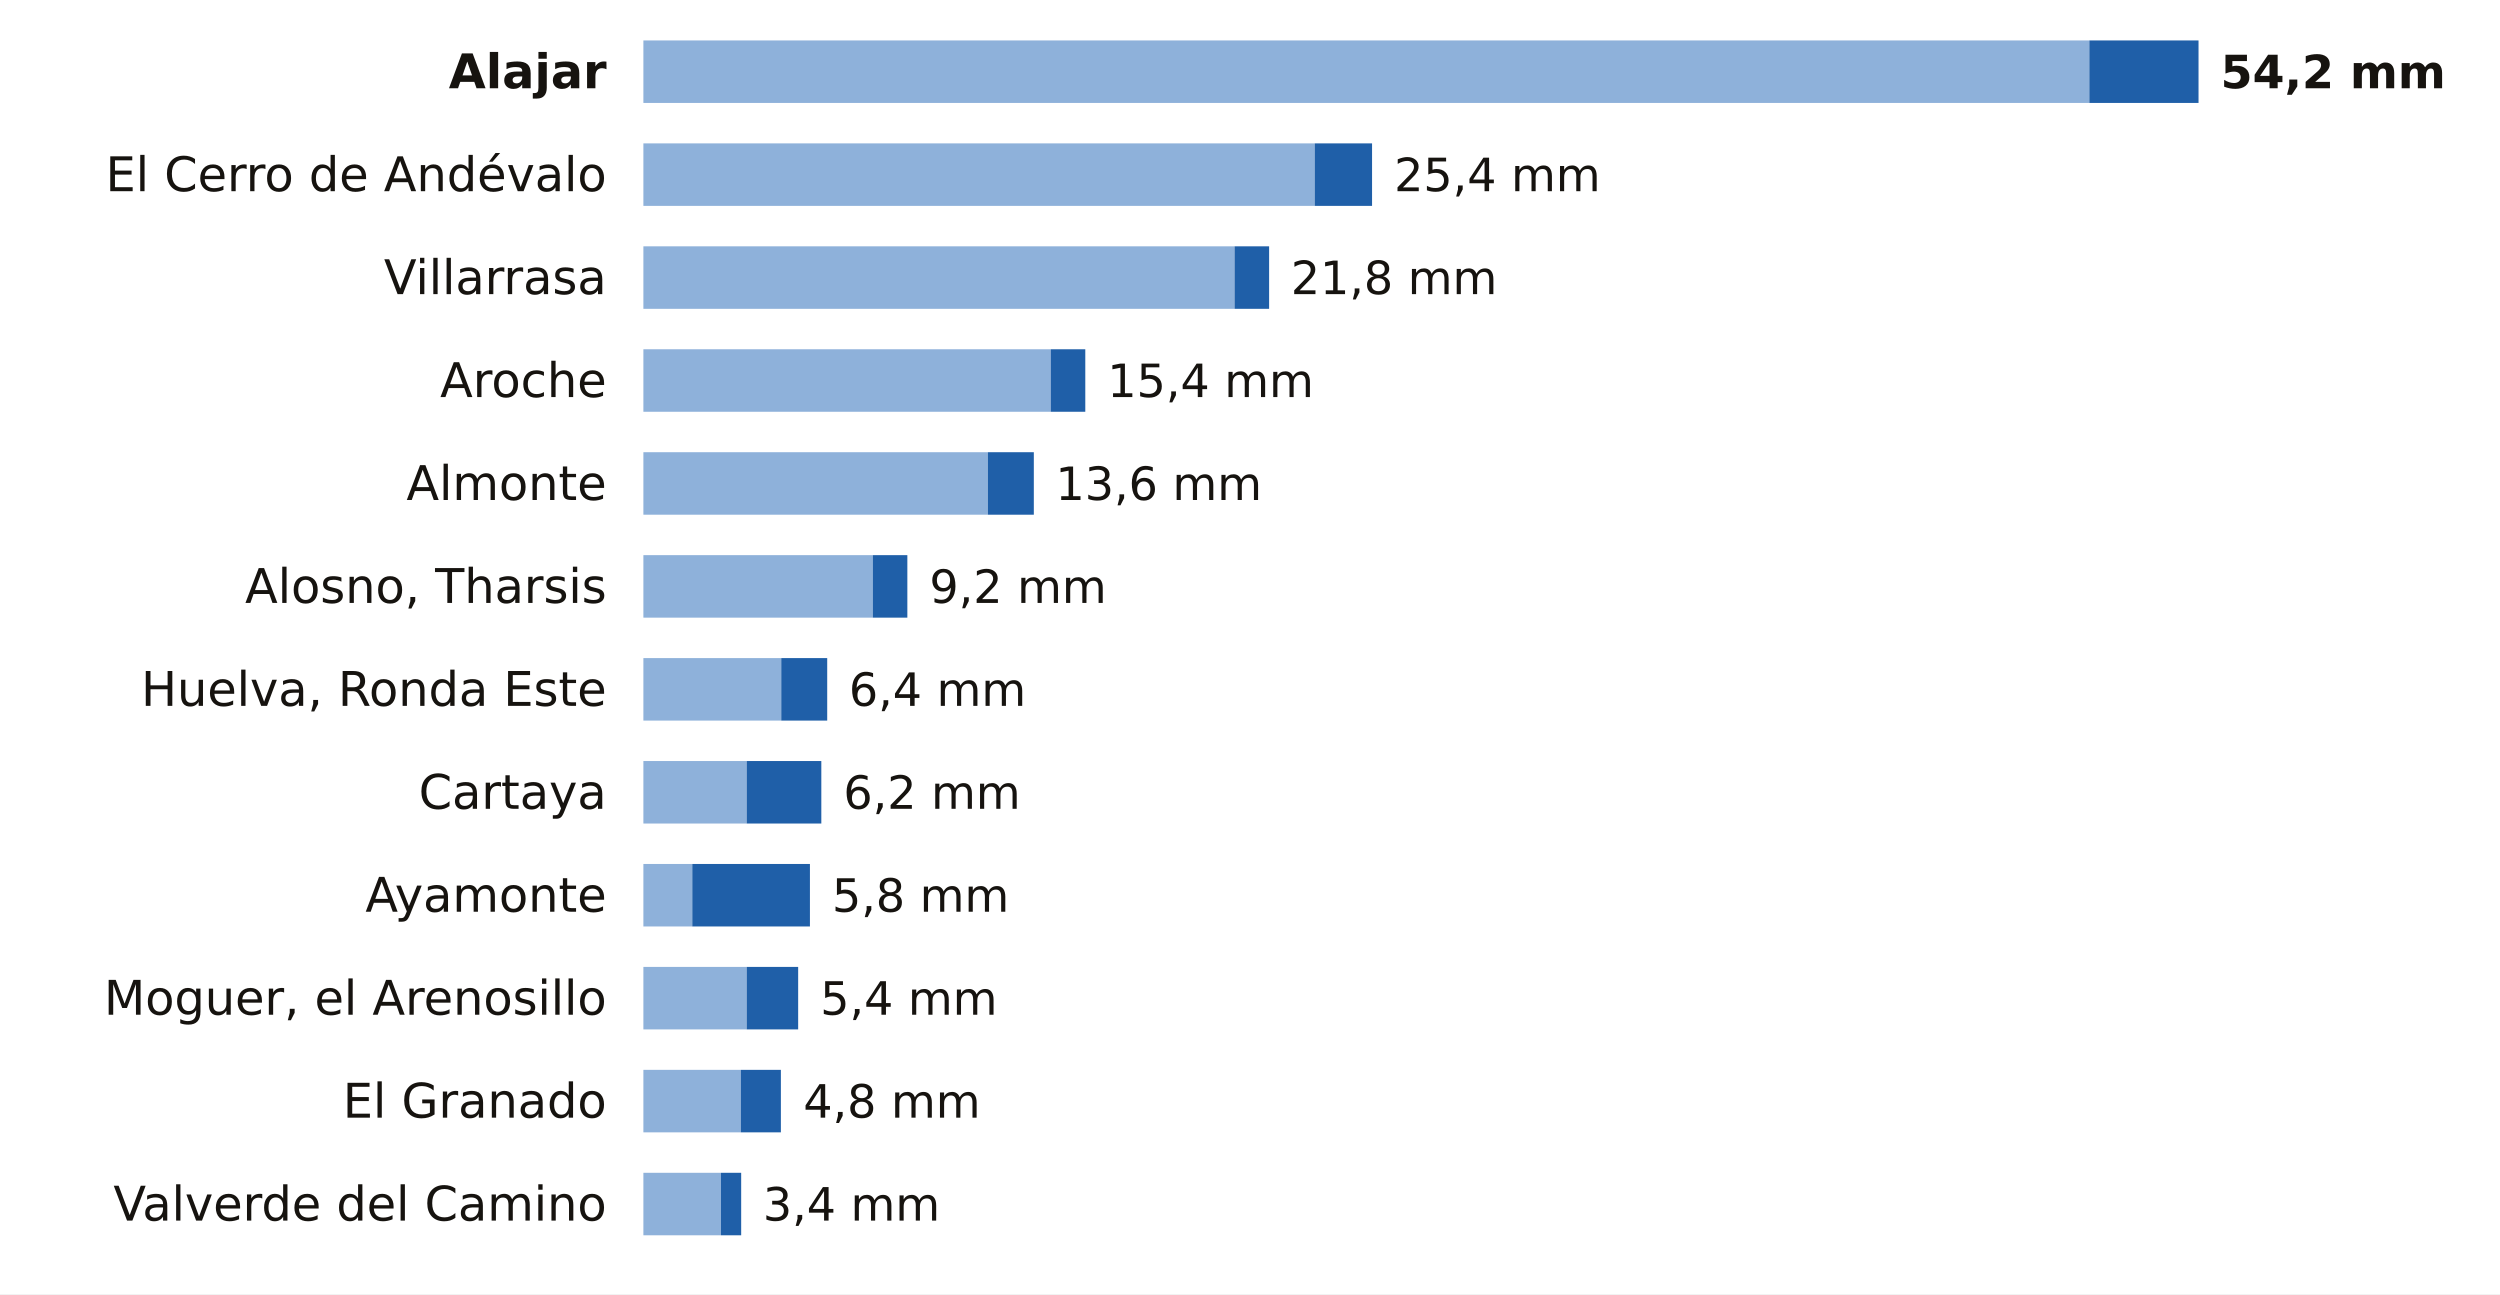
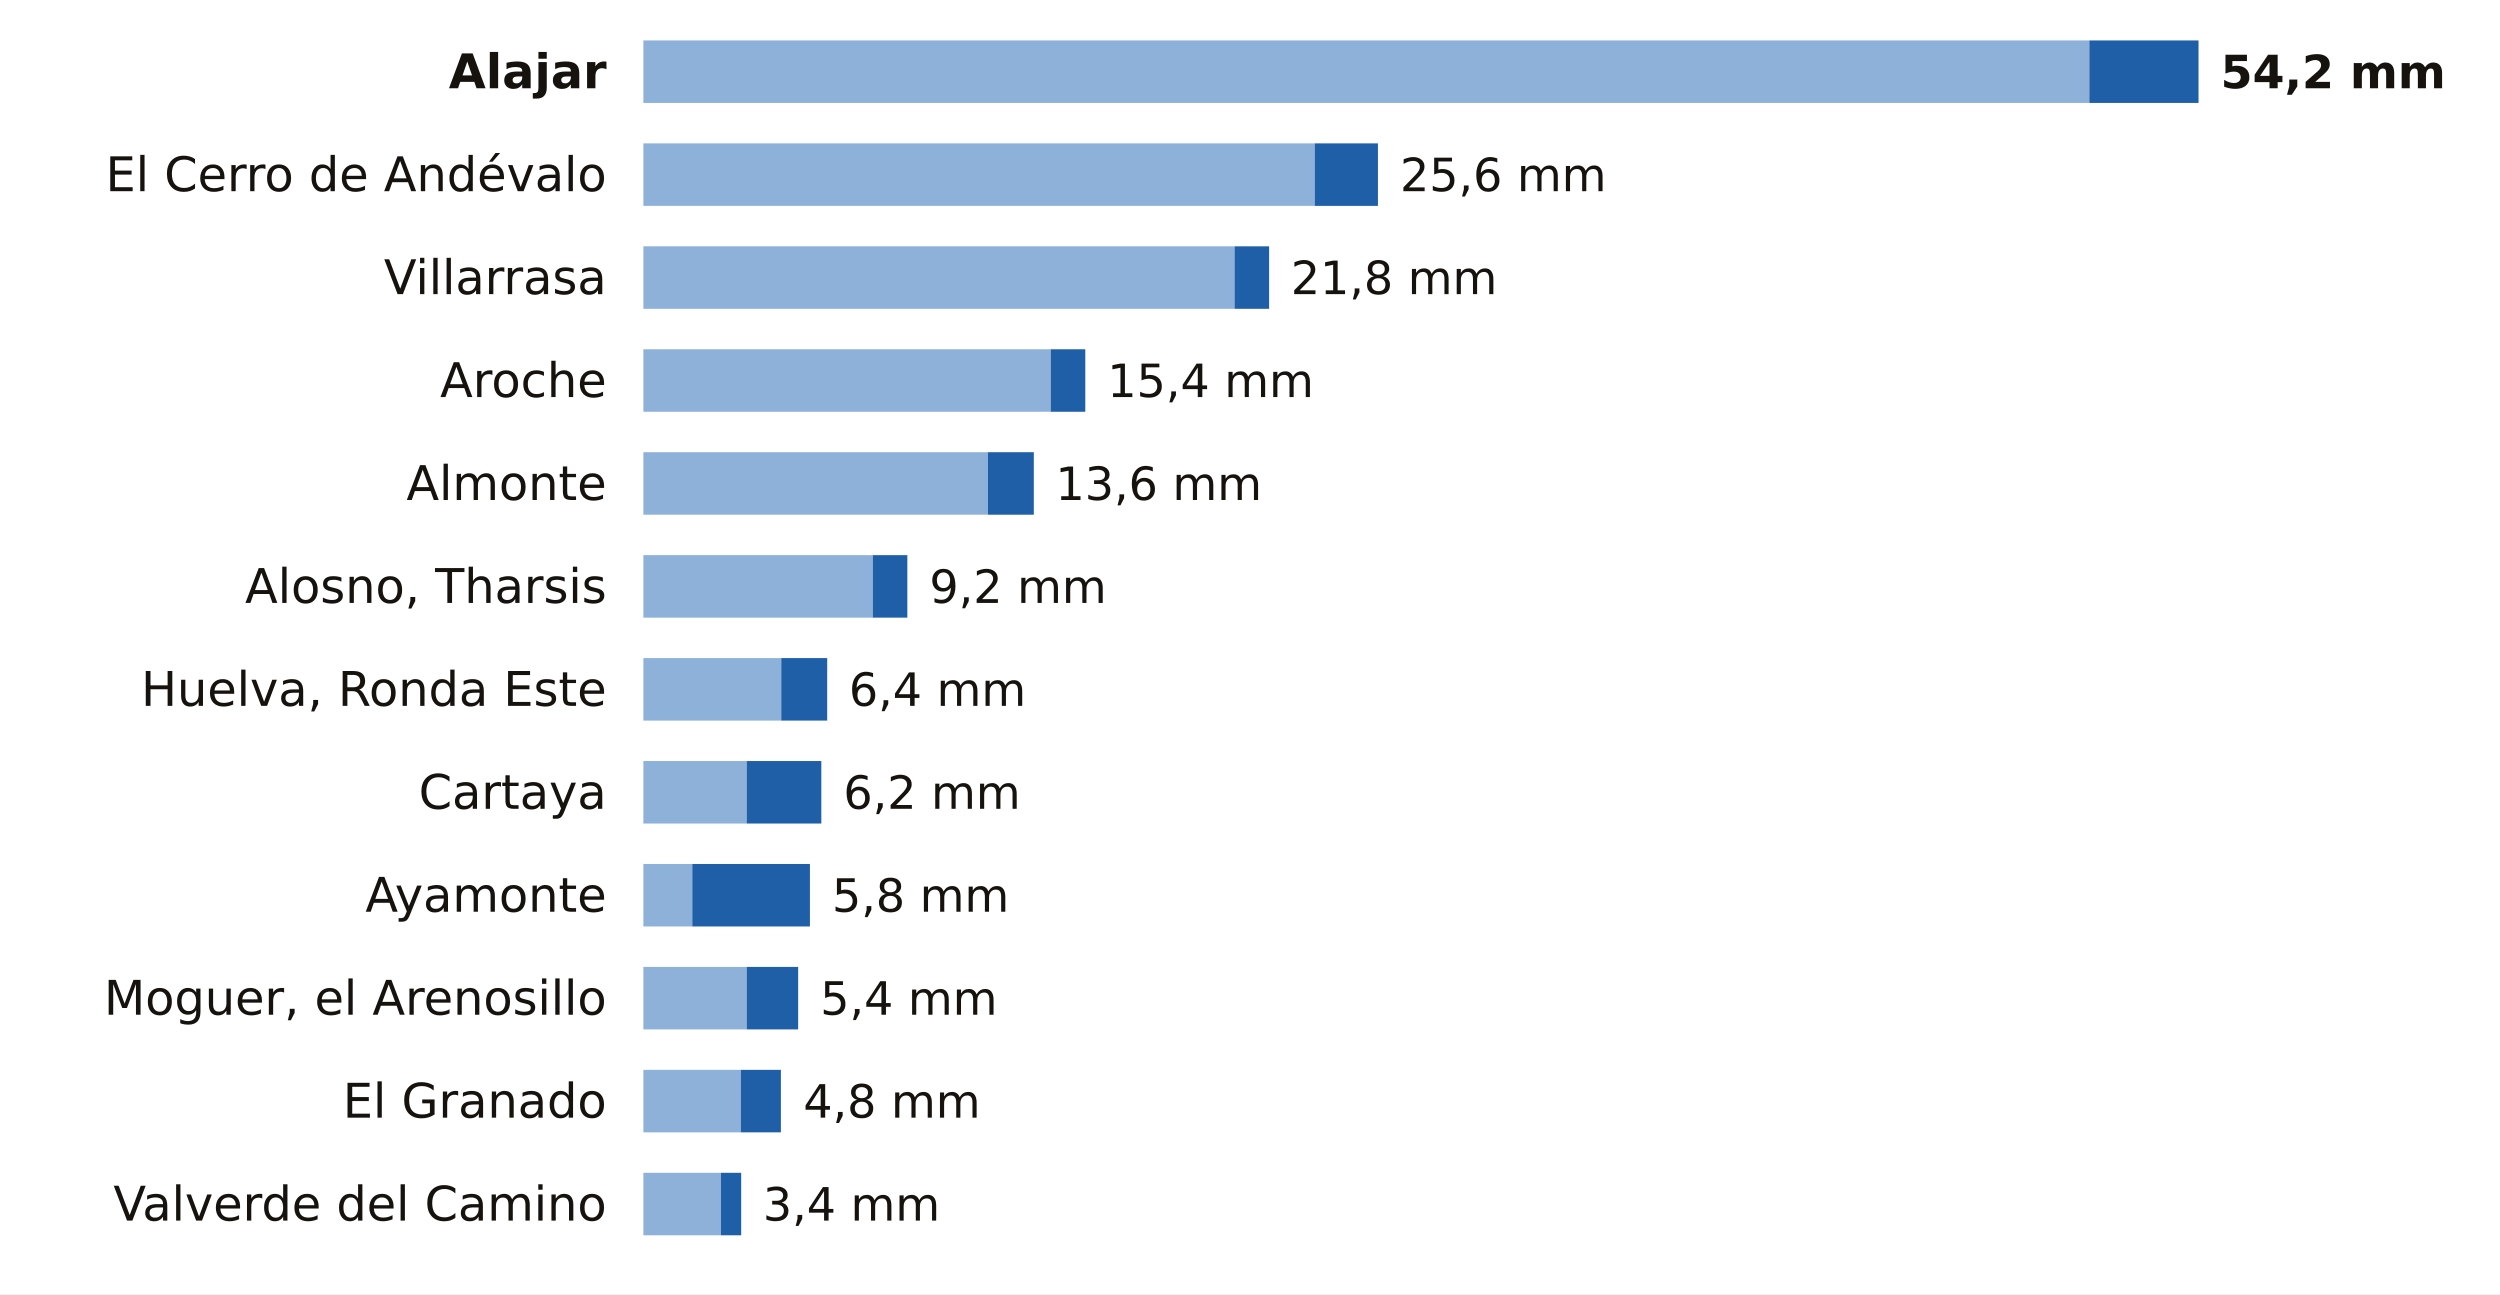
<svg xmlns="http://www.w3.org/2000/svg" viewBox="0 0 680 352" width="680" height="352" role="img" aria-label="La lluvia de los últimos 7 días en las estaciones de AEMET de Huelva">
  <rect width="680" height="352" fill="#FFFFFF" />
  <text x="165.0" y="24.0" font-size="13" fill="#16130F" text-anchor="end" font-weight="600" font-family="Public Sans, DejaVu Sans, Arial, sans-serif">Alajar</text>
  <rect x="175" y="11" width="393.3" height="17" fill="#8EB1DA" />
  <rect x="568.3" y="11" width="29.7" height="17" fill="#1F5FA8" />
  <text x="604.0" y="24.0" font-size="12.5" fill="#16130F" text-anchor="start" font-weight="700" font-family="Public Sans, DejaVu Sans, Arial, sans-serif">54,2 mm</text>
  <text x="165.0" y="52.0" font-size="13" fill="#16130F" text-anchor="end" font-weight="400" font-family="Public Sans, DejaVu Sans, Arial, sans-serif">El Cerro de Andévalo</text>
  <rect x="175" y="39" width="182.6" height="17" fill="#8EB1DA" />
-   <rect x="357.6" y="39" width="15.6" height="17" fill="#1F5FA8" />
-   <text x="379.2" y="52.0" font-size="12.5" fill="#16130F" text-anchor="start" font-weight="500" font-family="Public Sans, DejaVu Sans, Arial, sans-serif">25,4 mm</text>
+   <rect x="357.6" y="39" width="17.2" height="17" fill="#1F5FA8" />
+   <text x="380.8" y="52.0" font-size="12.5" fill="#16130F" text-anchor="start" font-weight="500" font-family="Public Sans, DejaVu Sans, Arial, sans-serif">25,6 mm</text>
  <text x="165.0" y="80.0" font-size="13" fill="#16130F" text-anchor="end" font-weight="400" font-family="Public Sans, DejaVu Sans, Arial, sans-serif">Villarrasa</text>
  <rect x="175" y="67" width="160.8" height="17" fill="#8EB1DA" />
  <rect x="335.8" y="67" width="9.4" height="17" fill="#1F5FA8" />
  <text x="351.1" y="80.0" font-size="12.5" fill="#16130F" text-anchor="start" font-weight="500" font-family="Public Sans, DejaVu Sans, Arial, sans-serif">21,8 mm</text>
  <text x="165.0" y="108.0" font-size="13" fill="#16130F" text-anchor="end" font-weight="400" font-family="Public Sans, DejaVu Sans, Arial, sans-serif">Aroche</text>
  <rect x="175" y="95" width="110.8" height="17" fill="#8EB1DA" />
  <rect x="285.8" y="95" width="9.4" height="17" fill="#1F5FA8" />
  <text x="301.2" y="108.0" font-size="12.5" fill="#16130F" text-anchor="start" font-weight="500" font-family="Public Sans, DejaVu Sans, Arial, sans-serif">15,4 mm</text>
  <text x="165.0" y="136.0" font-size="13" fill="#16130F" text-anchor="end" font-weight="400" font-family="Public Sans, DejaVu Sans, Arial, sans-serif">Almonte</text>
  <rect x="175" y="123" width="93.7" height="17" fill="#8EB1DA" />
  <rect x="268.7" y="123" width="12.5" height="17" fill="#1F5FA8" />
  <text x="287.1" y="136.0" font-size="12.5" fill="#16130F" text-anchor="start" font-weight="500" font-family="Public Sans, DejaVu Sans, Arial, sans-serif">13,6 mm</text>
  <text x="165.0" y="164.0" font-size="13" fill="#16130F" text-anchor="end" font-weight="400" font-family="Public Sans, DejaVu Sans, Arial, sans-serif">Alosno, Tharsis</text>
  <rect x="175" y="151" width="62.4" height="17" fill="#8EB1DA" />
  <rect x="237.4" y="151" width="9.4" height="17" fill="#1F5FA8" />
  <text x="252.8" y="164.0" font-size="12.5" fill="#16130F" text-anchor="start" font-weight="500" font-family="Public Sans, DejaVu Sans, Arial, sans-serif">9,2 mm</text>
  <text x="165.0" y="192.0" font-size="13" fill="#16130F" text-anchor="end" font-weight="400" font-family="Public Sans, DejaVu Sans, Arial, sans-serif">Huelva, Ronda Este</text>
  <rect x="175" y="179" width="37.5" height="17" fill="#8EB1DA" />
  <rect x="212.5" y="179" width="12.5" height="17" fill="#1F5FA8" />
  <text x="230.9" y="192.0" font-size="12.5" fill="#16130F" text-anchor="start" font-weight="500" font-family="Public Sans, DejaVu Sans, Arial, sans-serif">6,4 mm</text>
  <text x="165.0" y="220.0" font-size="13" fill="#16130F" text-anchor="end" font-weight="400" font-family="Public Sans, DejaVu Sans, Arial, sans-serif">Cartaya</text>
  <rect x="175" y="207" width="28.1" height="17" fill="#8EB1DA" />
  <rect x="203.1" y="207" width="20.3" height="17" fill="#1F5FA8" />
  <text x="229.4" y="220.0" font-size="12.5" fill="#16130F" text-anchor="start" font-weight="500" font-family="Public Sans, DejaVu Sans, Arial, sans-serif">6,2 mm</text>
  <text x="165.0" y="248.0" font-size="13" fill="#16130F" text-anchor="end" font-weight="400" font-family="Public Sans, DejaVu Sans, Arial, sans-serif">Ayamonte</text>
  <rect x="175" y="235" width="13.3" height="17" fill="#8EB1DA" />
  <rect x="188.3" y="235" width="32.0" height="17" fill="#1F5FA8" />
  <text x="226.3" y="248.0" font-size="12.5" fill="#16130F" text-anchor="start" font-weight="500" font-family="Public Sans, DejaVu Sans, Arial, sans-serif">5,8 mm</text>
  <text x="165.0" y="276.0" font-size="13" fill="#16130F" text-anchor="end" font-weight="400" font-family="Public Sans, DejaVu Sans, Arial, sans-serif">Moguer, el Arenosillo</text>
  <rect x="175" y="263" width="28.1" height="17" fill="#8EB1DA" />
  <rect x="203.1" y="263" width="14.0" height="17" fill="#1F5FA8" />
  <text x="223.1" y="276.0" font-size="12.5" fill="#16130F" text-anchor="start" font-weight="500" font-family="Public Sans, DejaVu Sans, Arial, sans-serif">5,4 mm</text>
  <text x="165.0" y="304.0" font-size="13" fill="#16130F" text-anchor="end" font-weight="400" font-family="Public Sans, DejaVu Sans, Arial, sans-serif">El Granado</text>
  <rect x="175" y="291" width="26.5" height="17" fill="#8EB1DA" />
  <rect x="201.5" y="291" width="10.9" height="17" fill="#1F5FA8" />
  <text x="218.5" y="304.0" font-size="12.5" fill="#16130F" text-anchor="start" font-weight="500" font-family="Public Sans, DejaVu Sans, Arial, sans-serif">4,8 mm</text>
  <text x="165.0" y="332.0" font-size="13" fill="#16130F" text-anchor="end" font-weight="400" font-family="Public Sans, DejaVu Sans, Arial, sans-serif">Valverde del Camino</text>
  <rect x="175" y="319" width="21.1" height="17" fill="#8EB1DA" />
  <rect x="196.1" y="319" width="5.5" height="17" fill="#1F5FA8" />
  <text x="207.5" y="332.0" font-size="12.5" fill="#16130F" text-anchor="start" font-weight="500" font-family="Public Sans, DejaVu Sans, Arial, sans-serif">3,4 mm</text>
</svg>
